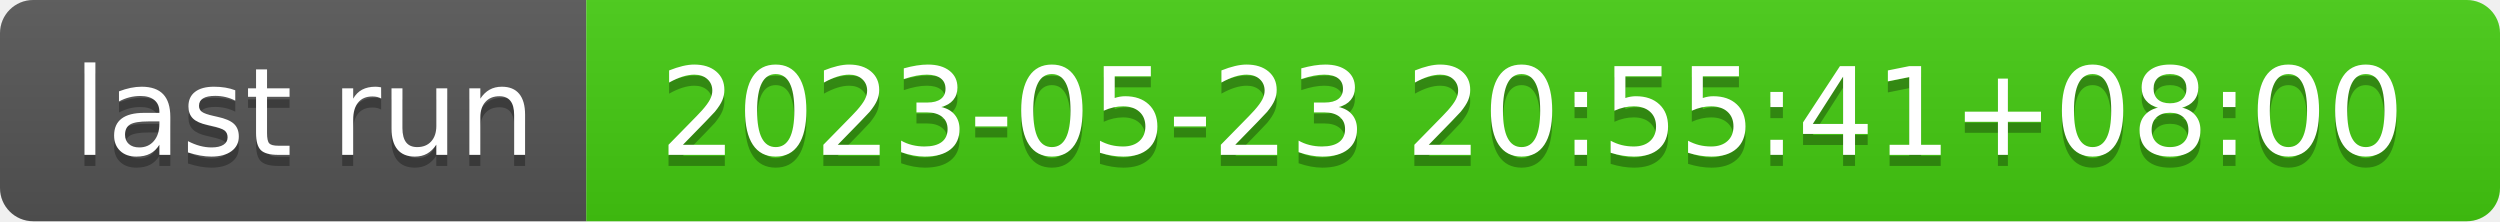
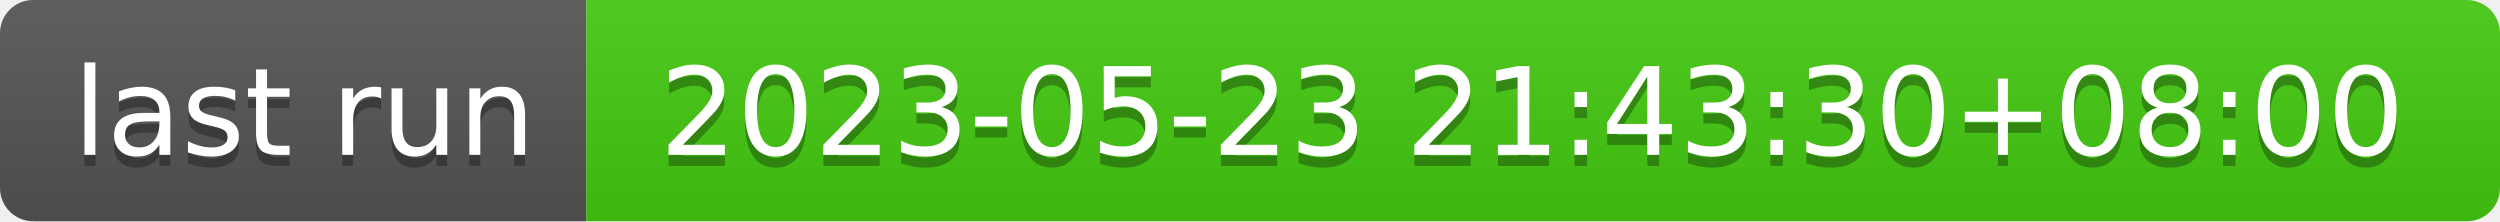
- <svg xmlns="http://www.w3.org/2000/svg" width="226" height="20" role="img" aria-label="last run: 2023-05-23 20:55:41+08:00">
+ <svg xmlns="http://www.w3.org/2000/svg" width="226" height="20" role="img" aria-label="last run: 2023-05-23 21:43:30+08:00">
  <linearGradient id="s" x2="0" y2="100%">
    <stop offset="0" stop-color="#bbb" stop-opacity=".1" />
    <stop offset="1" stop-opacity=".1" />
  </linearGradient>
  <clipPath id="r">
    <rect width="226" height="20" rx="3" fill="#fff" />
  </clipPath>
  <g clip-path="url(#r)">
    <rect width="53" height="20" fill="#555" />
    <rect x="53" width="173" height="20" fill="#4c1" />
    <rect width="226" height="20" fill="url(#s)" />
  </g>
  <g fill="#fff" text-anchor="middle" font-family="Verdana,Geneva,DejaVu Sans,sans-serif" text-rendering="geometricPrecision" font-size="110">
    <text aria-hidden="true" x="275" y="150" fill="#010101" fill-opacity=".3" transform="scale(.1)" textLength="430">last run</text>
    <text x="275" y="140" transform="scale(.1)" fill="#fff" textLength="430">last run</text>
-     <text aria-hidden="true" x="1385" y="150" fill="#010101" fill-opacity=".3" transform="scale(.1)" textLength="1630">2023-05-23 20:55:41+08:00</text>
-     <text x="1385" y="140" transform="scale(.1)" fill="#fff" textLength="1630">2023-05-23 20:55:41+08:00</text>
+     <text aria-hidden="true" x="1385" y="150" fill="#010101" fill-opacity=".3" transform="scale(.1)" textLength="1630">2023-05-23 21:43:30+08:00</text>
+     <text x="1385" y="140" transform="scale(.1)" fill="#fff" textLength="1630">2023-05-23 21:43:30+08:00</text>
  </g>
</svg>
